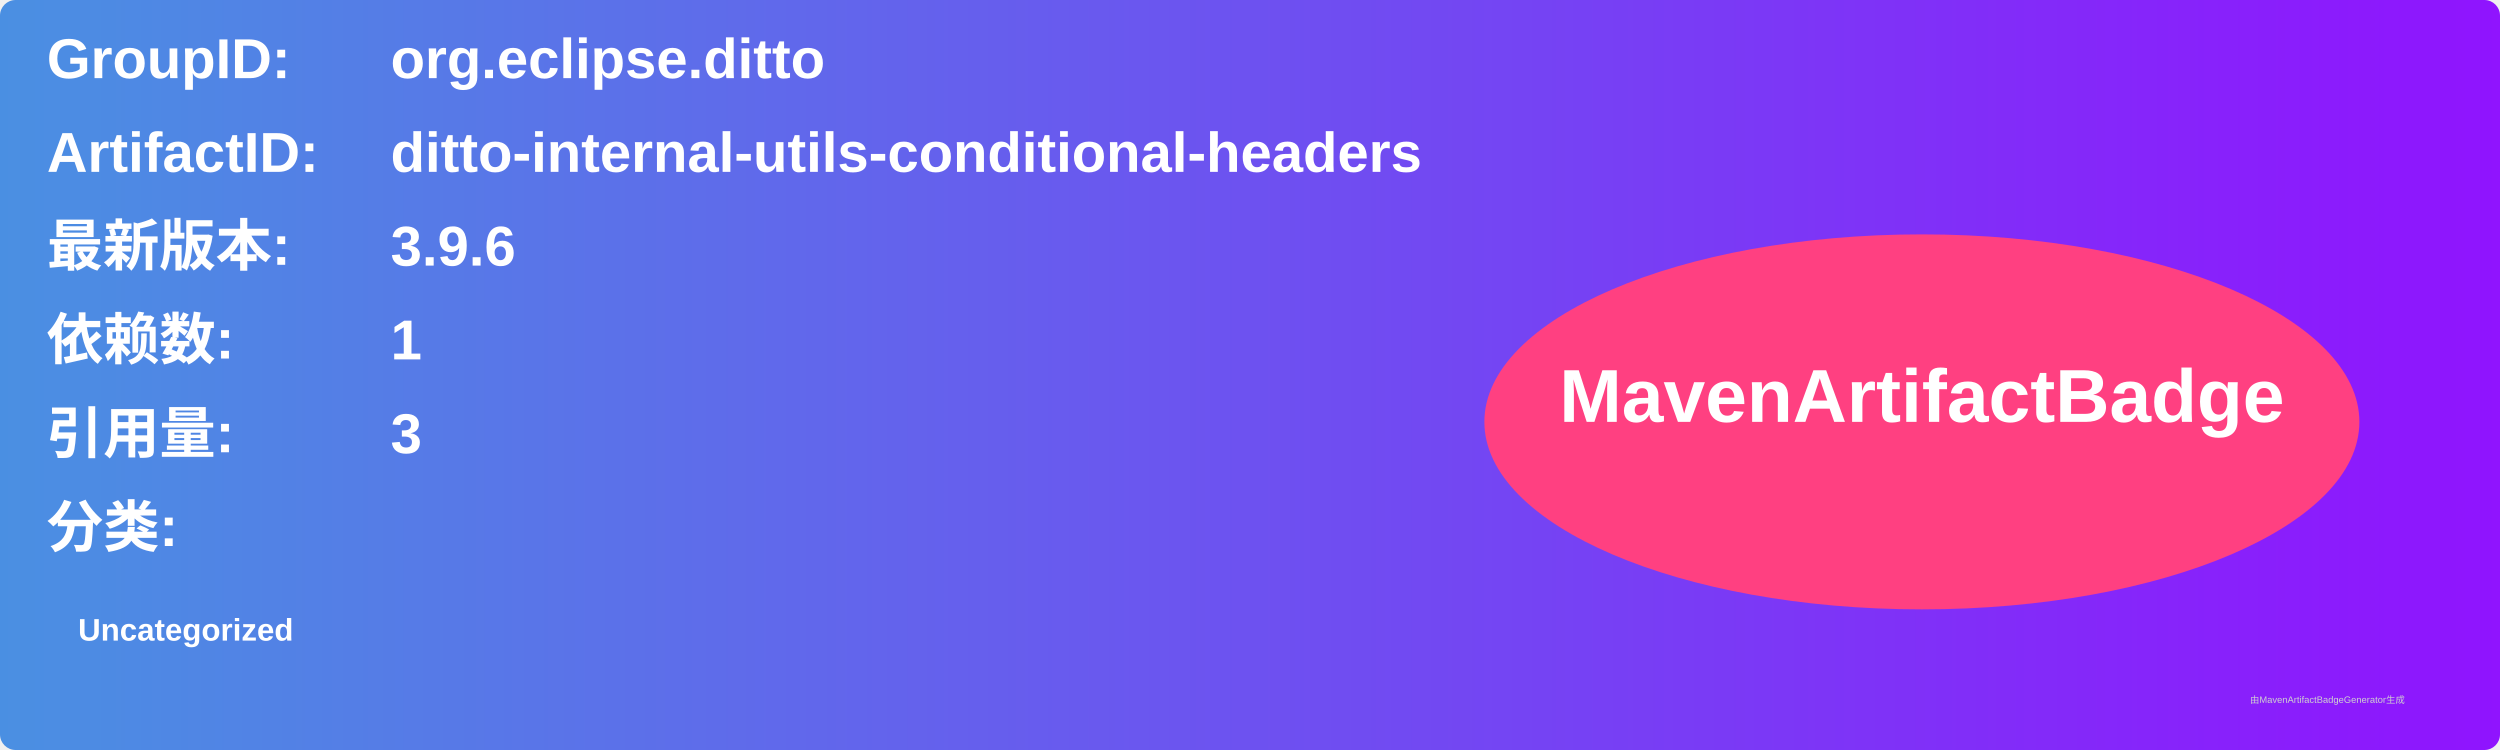
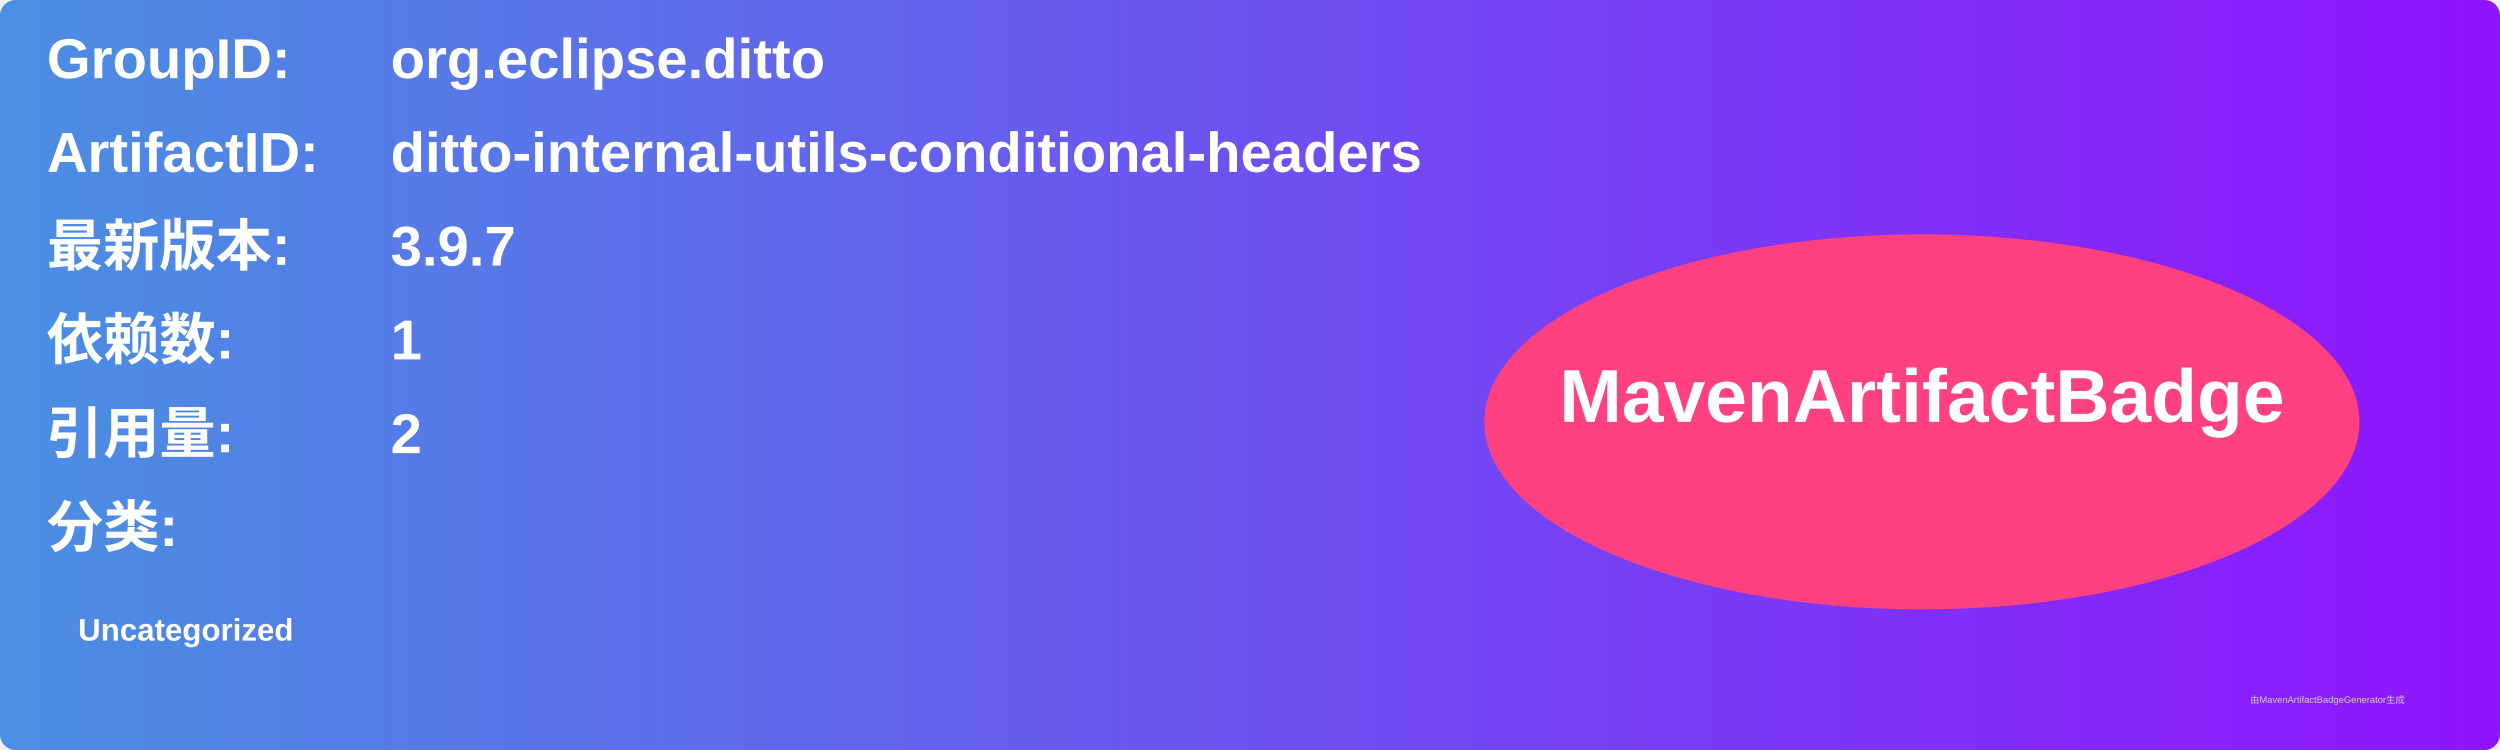
<svg xmlns="http://www.w3.org/2000/svg" width="800" height="240" viewBox="0 0 800 240">
  <linearGradient id="grad" x1="0%" y1="0%" x2="100%" y2="0%">
    <stop offset="0%" stop-color="#4a90e2" />
    <stop offset="100%" stop-color="#9013fe" />
  </linearGradient>
  <rect width="100%" height="100%" rx="5" ry="5" fill="url(#grad)" />
  <g transform="translate(15, 15)">
    <text x="0" y="10" font-family="Arial" font-size="18" fill="white" font-weight="bold" width="260">GroupID:</text>
    <text x="110" y="10" font-family="Arial" font-size="18" fill="white" font-weight="bold" width="460">org.eclipse.ditto</text>
    <text x="0" y="40" font-family="Arial" font-size="18" fill="white" font-weight="bold" width="260">ArtifactID:</text>
    <text x="110" y="40" font-family="Arial" font-size="18" fill="white" font-weight="bold" width="460">ditto-internal-utils-conditional-headers</text>
    <text x="0" y="70" font-family="Arial" font-size="18" fill="white" font-weight="bold">最新版本:</text>
    <text x="110" y="70" font-family="Arial" font-size="18" fill="white" font-weight="bold">
-       <tspan font-weight="bold">3.9.6</tspan>
+       <tspan font-weight="bold">3.9.7</tspan>
    </text>
    <text x="0" y="100" font-family="Arial" font-size="18" fill="white" font-weight="bold">依赖数: </text>
    <text x="110" y="100" font-family="Arial" font-size="18" fill="white">
      <tspan font-weight="bold">1</tspan>
    </text>
    <text x="0" y="130" font-family="Arial" font-size="18" fill="white" font-weight="bold">引用量: </text>
    <text x="110" y="130" font-family="Arial" font-size="18" fill="white">
-       <tspan font-weight="bold">3</tspan>
+       <tspan font-weight="bold">2</tspan>
    </text>
    <text x="0" y="160" font-family="Arial" font-size="18" fill="white" font-weight="bold">分类:</text>
    <text x="10" y="190" font-family="Arial" font-size="10" fill="white">
      <tspan font-weight="bold">Uncategorized</tspan>
    </text>
    <ellipse cx="600" cy="120" rx="140" ry="60" fill="#ff4081" />
    <text x="600" y="120" text-anchor="middle" font-family="Arial" font-size="24" fill="white" font-weight="bold">MavenArtifactBadge</text>
  </g>
  <text x="720" y="225" font-family="Arial" font-size="3" fill="#d0d0d0">由MavenArtifactBadgeGenerator生成</text>
</svg>
